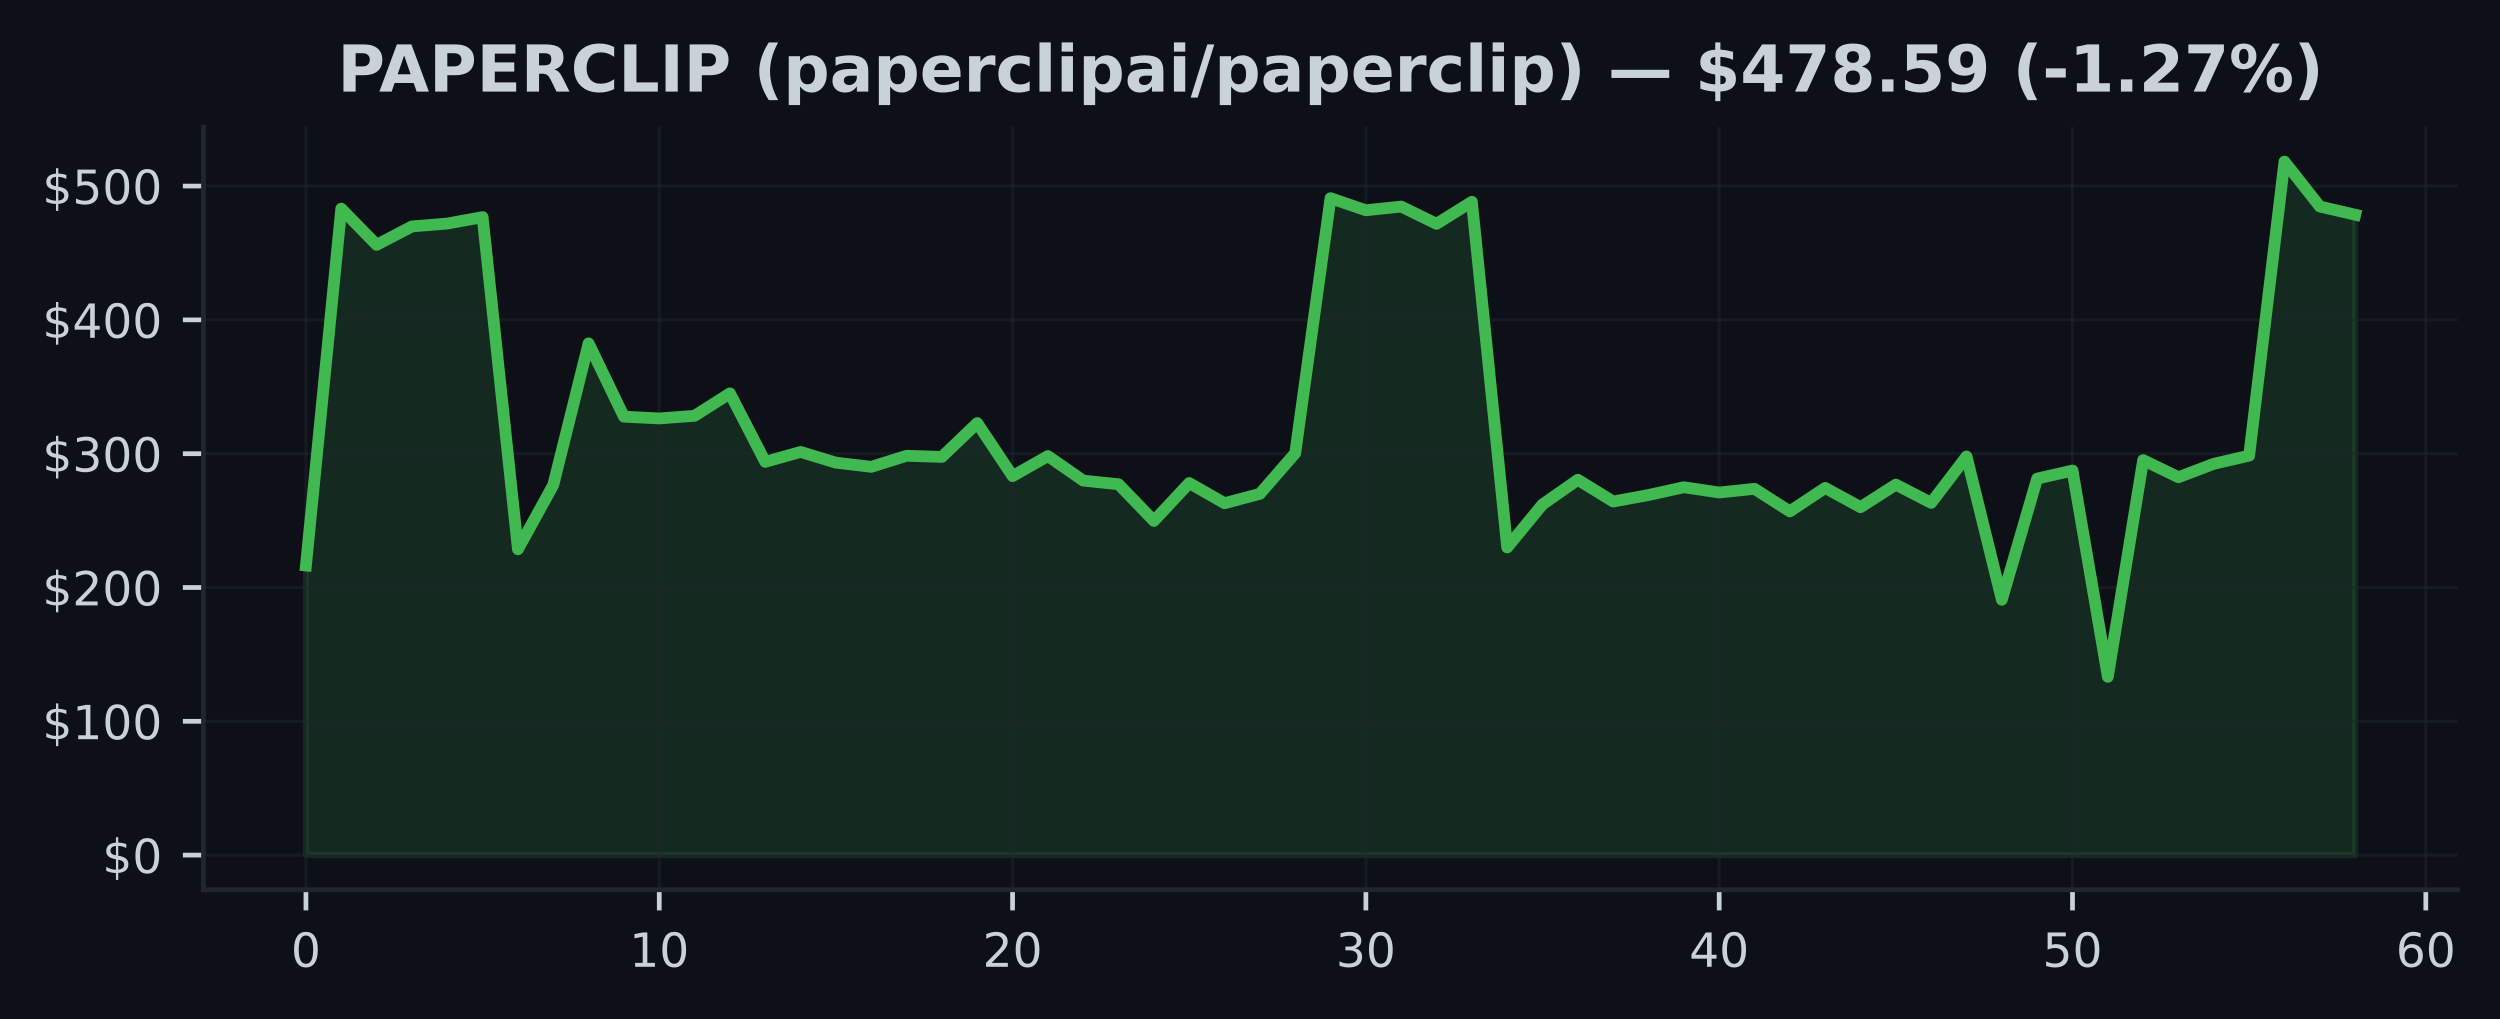
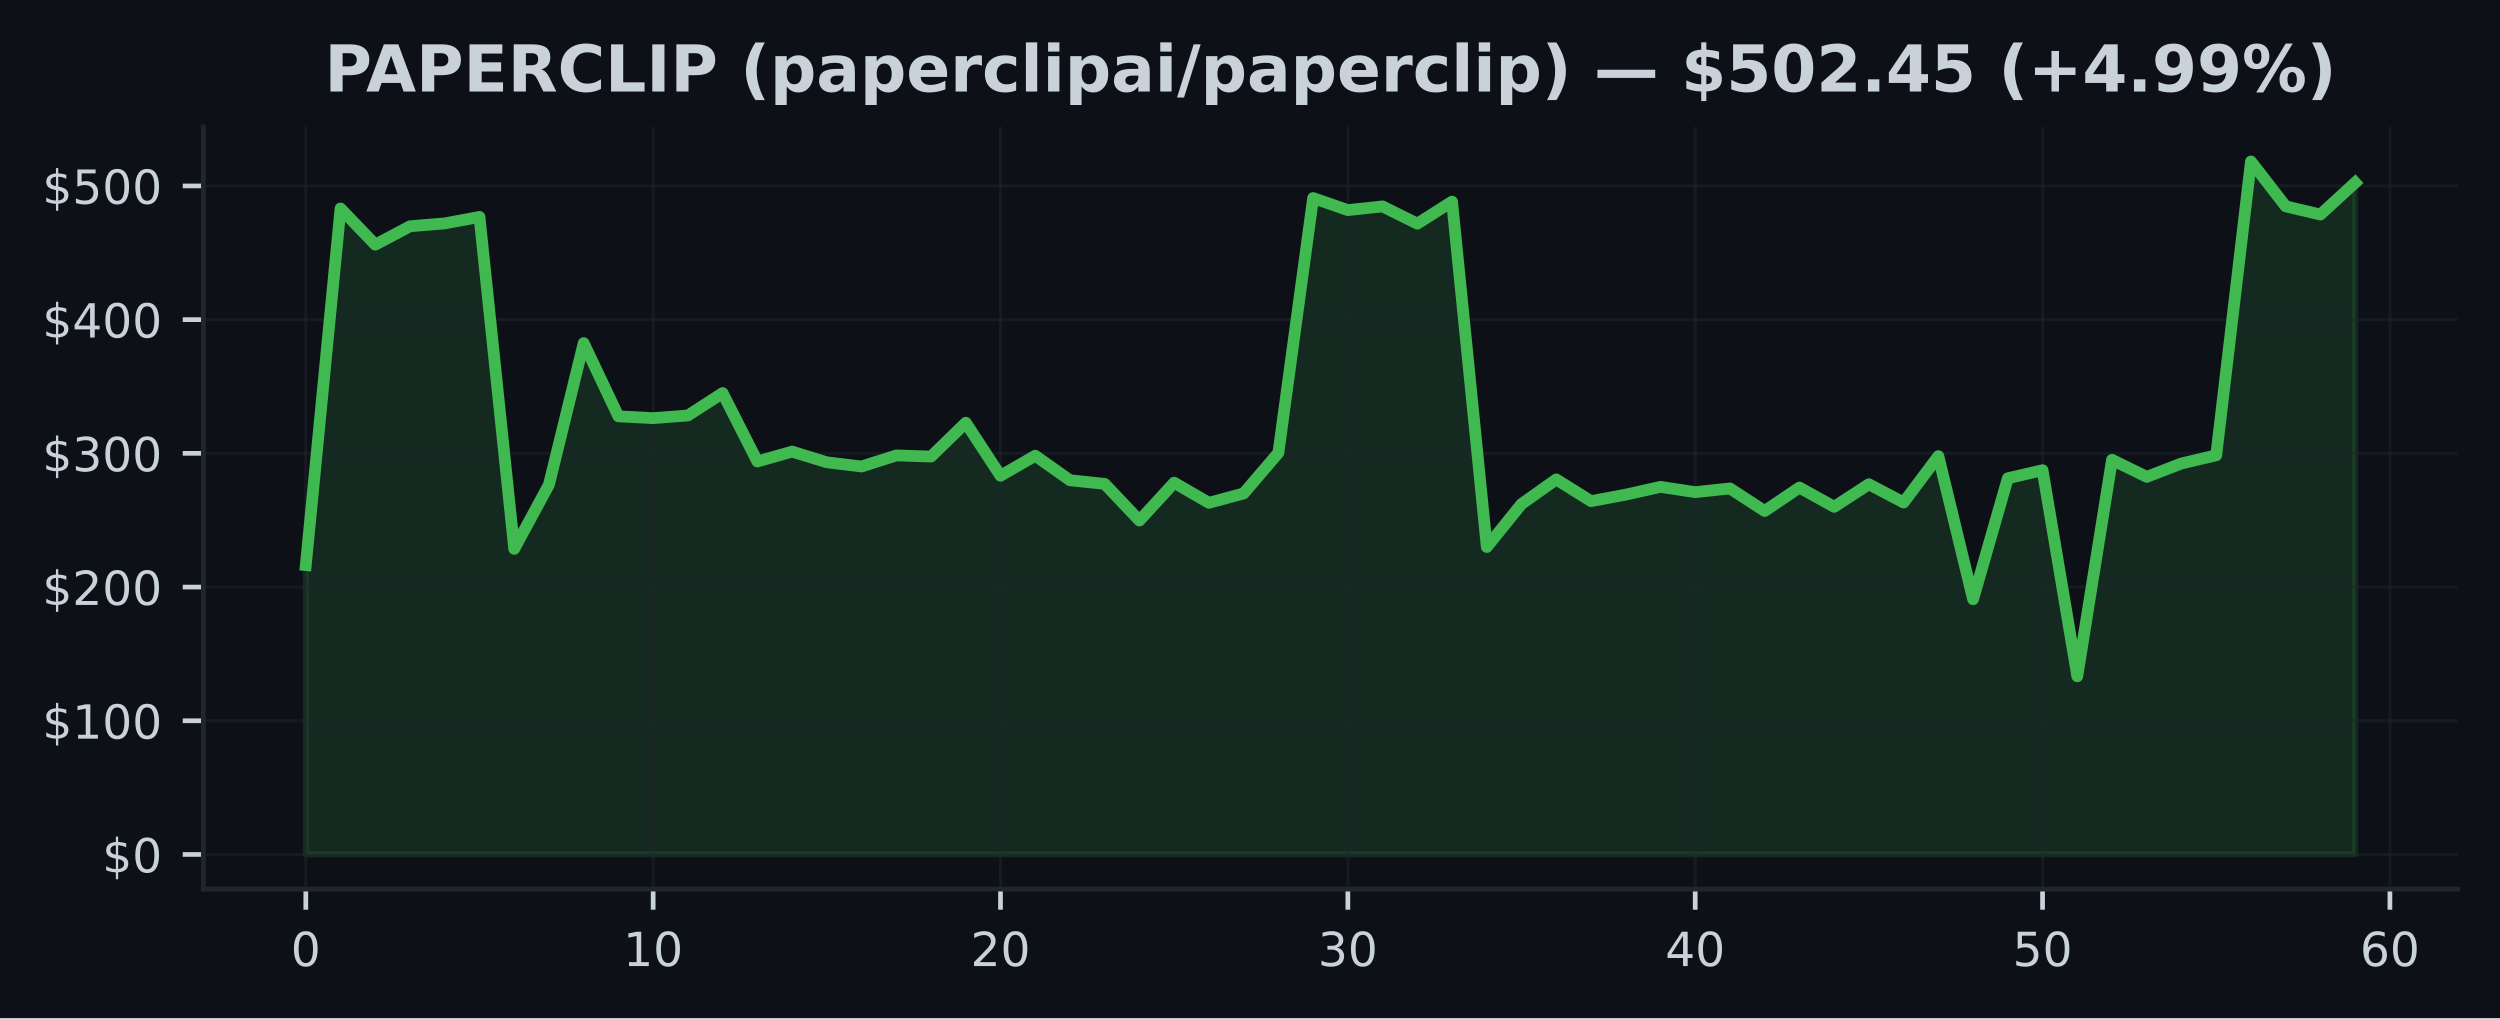
- <svg xmlns="http://www.w3.org/2000/svg" xmlns:xlink="http://www.w3.org/1999/xlink" width="424.593pt" height="173.061pt" viewBox="0 0 424.593 173.061" version="1.1">
+ <svg xmlns="http://www.w3.org/2000/svg" xmlns:xlink="http://www.w3.org/1999/xlink" width="424.91pt" height="173.061pt" viewBox="0 0 424.91 173.061" version="1.1">
  <defs>
    <style type="text/css">*{stroke-linejoin: round; stroke-linecap: butt}</style>
  </defs>
  <g id="figure_1">
    <g id="patch_1">
-       <path d="M 0 173.061  L 424.593 173.061  L 424.593 0  L 0 0  z " style="fill: #0d1117" />
+       <path d="M 0 173.061  L 424.91 173.061  L 424.91 0  L 0 0  z " style="fill: #0d1117" />
    </g>
    <g id="axes_1">
      <g id="patch_2">
-         <path d="M 34.56 151.118  L 417.393 151.118  L 417.393 21.558  L 34.56 21.558  z " style="fill: #0d1117" />
+         <path d="M 34.56 151.118  L 417.71 151.118  L 417.71 21.558  L 34.56 21.558  z " style="fill: #0d1117" />
      </g>
      <g id="FillBetweenPolyCollection_1">
        <defs>
-           <path id="m5bd64a54ec" d="M 51.961 -27.832  L 51.961 -77.016  L 57.962 -137.621  L 63.963 -131.476  L 69.963 -134.605  L 75.964 -135.091  L 81.964 -136.191  L 87.965 -79.775  L 93.965 -90.688  L 99.966 -114.743  L 105.966 -102.294  L 111.967 -101.994  L 117.967 -102.444  L 123.968 -106.255  L 129.968 -94.624  L 135.969 -96.304  L 141.969 -94.486  L 147.97 -93.774  L 153.97 -95.656  L 159.971 -95.46  L 165.971 -101.205  L 171.972 -92.199  L 177.972 -95.604  L 183.973 -91.436  L 189.973 -90.815  L 195.974 -84.589  L 201.974 -91.022  L 207.975 -87.597  L 213.975 -89.193  L 219.976 -96.092  L 225.976 -139.4  L 231.977 -137.348  L 237.977 -137.978  L 243.978 -135.046  L 249.979 -138.791  L 255.979 -80.087  L 261.98 -87.395  L 267.98 -91.579  L 273.981 -87.884  L 279.981 -88.988  L 285.982 -90.311  L 291.982 -89.413  L 297.983 -90.04  L 303.983 -86.207  L 309.984 -90.197  L 315.984 -86.92  L 321.985 -90.756  L 327.985 -87.657  L 333.986 -95.533  L 339.986 -71.208  L 345.987 -91.774  L 351.987 -93.142  L 357.988 -58.118  L 363.988 -94.915  L 369.989 -92.008  L 375.989 -94.29  L 381.99 -95.674  L 387.99 -145.613  L 393.991 -137.991  L 399.991 -136.594  L 399.991 -27.832  L 399.991 -27.832  L 393.991 -27.832  L 387.99 -27.832  L 381.99 -27.832  L 375.989 -27.832  L 369.989 -27.832  L 363.988 -27.832  L 357.988 -27.832  L 351.987 -27.832  L 345.987 -27.832  L 339.986 -27.832  L 333.986 -27.832  L 327.985 -27.832  L 321.985 -27.832  L 315.984 -27.832  L 309.984 -27.832  L 303.983 -27.832  L 297.983 -27.832  L 291.982 -27.832  L 285.982 -27.832  L 279.981 -27.832  L 273.981 -27.832  L 267.98 -27.832  L 261.98 -27.832  L 255.979 -27.832  L 249.979 -27.832  L 243.978 -27.832  L 237.977 -27.832  L 231.977 -27.832  L 225.976 -27.832  L 219.976 -27.832  L 213.975 -27.832  L 207.975 -27.832  L 201.974 -27.832  L 195.974 -27.832  L 189.973 -27.832  L 183.973 -27.832  L 177.972 -27.832  L 171.972 -27.832  L 165.971 -27.832  L 159.971 -27.832  L 153.97 -27.832  L 147.97 -27.832  L 141.969 -27.832  L 135.969 -27.832  L 129.968 -27.832  L 123.968 -27.832  L 117.967 -27.832  L 111.967 -27.832  L 105.966 -27.832  L 99.966 -27.832  L 93.965 -27.832  L 87.965 -27.832  L 81.964 -27.832  L 75.964 -27.832  L 69.963 -27.832  L 63.963 -27.832  L 57.962 -27.832  L 51.961 -27.832  z " style="stroke: #3fb950; stroke-opacity: 0.15" />
+           <path id="m6952e6e7b4" d="M 51.976 -27.832  L 51.976 -77.016  L 57.88 -137.621  L 63.783 -131.476  L 69.687 -134.605  L 75.591 -135.091  L 81.494 -136.191  L 87.398 -79.775  L 93.302 -90.688  L 99.205 -114.743  L 105.109 -102.294  L 111.013 -101.994  L 116.917 -102.444  L 122.82 -106.255  L 128.724 -94.624  L 134.628 -96.304  L 140.531 -94.486  L 146.435 -93.774  L 152.339 -95.656  L 158.242 -95.46  L 164.146 -101.205  L 170.05 -92.199  L 175.954 -95.604  L 181.857 -91.436  L 187.761 -90.815  L 193.665 -84.589  L 199.568 -91.022  L 205.472 -87.597  L 211.376 -89.193  L 217.279 -96.092  L 223.183 -139.4  L 229.087 -137.348  L 234.991 -137.978  L 240.894 -135.046  L 246.798 -138.791  L 252.702 -80.087  L 258.605 -87.395  L 264.509 -91.579  L 270.413 -87.884  L 276.316 -88.988  L 282.22 -90.311  L 288.124 -89.413  L 294.028 -90.04  L 299.931 -86.207  L 305.835 -90.197  L 311.739 -86.92  L 317.642 -90.756  L 323.546 -87.657  L 329.45 -95.533  L 335.353 -71.208  L 341.257 -91.774  L 347.161 -93.142  L 353.065 -58.118  L 358.968 -94.915  L 364.872 -92.008  L 370.776 -94.29  L 376.679 -95.674  L 382.583 -145.613  L 388.487 -137.991  L 394.39 -136.594  L 400.294 -142.016  L 400.294 -27.832  L 400.294 -27.832  L 394.39 -27.832  L 388.487 -27.832  L 382.583 -27.832  L 376.679 -27.832  L 370.776 -27.832  L 364.872 -27.832  L 358.968 -27.832  L 353.065 -27.832  L 347.161 -27.832  L 341.257 -27.832  L 335.353 -27.832  L 329.45 -27.832  L 323.546 -27.832  L 317.642 -27.832  L 311.739 -27.832  L 305.835 -27.832  L 299.931 -27.832  L 294.028 -27.832  L 288.124 -27.832  L 282.22 -27.832  L 276.316 -27.832  L 270.413 -27.832  L 264.509 -27.832  L 258.605 -27.832  L 252.702 -27.832  L 246.798 -27.832  L 240.894 -27.832  L 234.991 -27.832  L 229.087 -27.832  L 223.183 -27.832  L 217.279 -27.832  L 211.376 -27.832  L 205.472 -27.832  L 199.568 -27.832  L 193.665 -27.832  L 187.761 -27.832  L 181.857 -27.832  L 175.954 -27.832  L 170.05 -27.832  L 164.146 -27.832  L 158.242 -27.832  L 152.339 -27.832  L 146.435 -27.832  L 140.531 -27.832  L 134.628 -27.832  L 128.724 -27.832  L 122.82 -27.832  L 116.917 -27.832  L 111.013 -27.832  L 105.109 -27.832  L 99.205 -27.832  L 93.302 -27.832  L 87.398 -27.832  L 81.494 -27.832  L 75.591 -27.832  L 69.687 -27.832  L 63.783 -27.832  L 57.88 -27.832  L 51.976 -27.832  z " style="stroke: #3fb950; stroke-opacity: 0.15" />
        </defs>
-         <g clip-path="url(#p90619fb1a4)">
-           <use xlink:href="#m5bd64a54ec" x="0" y="173.061" style="fill: #3fb950; fill-opacity: 0.15; stroke: #3fb950; stroke-opacity: 0.15" />
+         <g clip-path="url(#pfdd8c539c3)">
+           <use xlink:href="#m6952e6e7b4" x="0" y="173.061" style="fill: #3fb950; fill-opacity: 0.15; stroke: #3fb950; stroke-opacity: 0.15" />
        </g>
      </g>
      <g id="matplotlib.axis_1">
        <g id="xtick_1">
          <g id="line2d_1">
-             <path d="M 51.961 151.118  L 51.961 21.558  " clip-path="url(#p90619fb1a4)" style="fill: none; stroke: #21262d; stroke-opacity: 0.5; stroke-width: 0.5; stroke-linecap: square" />
+             <path d="M 51.976 151.118  L 51.976 21.558  " clip-path="url(#pfdd8c539c3)" style="fill: none; stroke: #21262d; stroke-opacity: 0.5; stroke-width: 0.5; stroke-linecap: square" />
          </g>
          <g id="line2d_2">
            <defs>
-               <path id="m93bcd4158b" d="M 0 0  L 0 3.5  " style="stroke: #c9d1d9; stroke-width: 0.8" />
+               <path id="m409bbd4ba5" d="M 0 0  L 0 3.5  " style="stroke: #c9d1d9; stroke-width: 0.8" />
            </defs>
            <g>
-               <use xlink:href="#m93bcd4158b" x="51.961" y="151.118" style="fill: #c9d1d9; stroke: #c9d1d9; stroke-width: 0.8" />
+               <use xlink:href="#m409bbd4ba5" x="51.976" y="151.118" style="fill: #c9d1d9; stroke: #c9d1d9; stroke-width: 0.8" />
            </g>
          </g>
          <g id="text_1">
-             <g style="fill: #c9d1d9" transform="translate(49.41649 164.197) scale(0.08 -0.08)">
+             <g style="fill: #c9d1d9" transform="translate(49.43091 164.197) scale(0.08 -0.08)">
              <defs>
                <path id="DejaVuSans-30" d="M 2034 4250  Q 1547 4250 1301 3770  Q 1056 3291 1056 2328  Q 1056 1369 1301 889  Q 1547 409 2034 409  Q 2525 409 2770 889  Q 3016 1369 3016 2328  Q 3016 3291 2770 3770  Q 2525 4250 2034 4250  z M 2034 4750  Q 2819 4750 3233 4129  Q 3647 3509 3647 2328  Q 3647 1150 3233 529  Q 2819 -91 2034 -91  Q 1250 -91 836 529  Q 422 1150 422 2328  Q 422 3509 836 4129  Q 1250 4750 2034 4750  z " transform="scale(0.015625)" />
              </defs>
              <use xlink:href="#DejaVuSans-30" />
            </g>
          </g>
        </g>
        <g id="xtick_2">
          <g id="line2d_3">
-             <path d="M 111.967 151.118  L 111.967 21.558  " clip-path="url(#p90619fb1a4)" style="fill: none; stroke: #21262d; stroke-opacity: 0.5; stroke-width: 0.5; stroke-linecap: square" />
+             <path d="M 111.013 151.118  L 111.013 21.558  " clip-path="url(#pfdd8c539c3)" style="fill: none; stroke: #21262d; stroke-opacity: 0.5; stroke-width: 0.5; stroke-linecap: square" />
          </g>
          <g id="line2d_4">
            <g>
-               <use xlink:href="#m93bcd4158b" x="111.967" y="151.118" style="fill: #c9d1d9; stroke: #c9d1d9; stroke-width: 0.8" />
+               <use xlink:href="#m409bbd4ba5" x="111.013" y="151.118" style="fill: #c9d1d9; stroke: #c9d1d9; stroke-width: 0.8" />
            </g>
          </g>
          <g id="text_2">
-             <g style="fill: #c9d1d9" transform="translate(106.8766 164.197) scale(0.08 -0.08)">
+             <g style="fill: #c9d1d9" transform="translate(105.9229 164.197) scale(0.08 -0.08)">
              <defs>
                <path id="DejaVuSans-31" d="M 794 531  L 1825 531  L 1825 4091  L 703 3866  L 703 4441  L 1819 4666  L 2450 4666  L 2450 531  L 3481 531  L 3481 0  L 794 0  L 794 531  z " transform="scale(0.015625)" />
              </defs>
              <use xlink:href="#DejaVuSans-31" />
              <use xlink:href="#DejaVuSans-30" transform="translate(63.62305 0)" />
            </g>
          </g>
        </g>
        <g id="xtick_3">
          <g id="line2d_5">
-             <path d="M 171.972 151.118  L 171.972 21.558  " clip-path="url(#p90619fb1a4)" style="fill: none; stroke: #21262d; stroke-opacity: 0.5; stroke-width: 0.5; stroke-linecap: square" />
+             <path d="M 170.05 151.118  L 170.05 21.558  " clip-path="url(#pfdd8c539c3)" style="fill: none; stroke: #21262d; stroke-opacity: 0.5; stroke-width: 0.5; stroke-linecap: square" />
          </g>
          <g id="line2d_6">
            <g>
-               <use xlink:href="#m93bcd4158b" x="171.972" y="151.118" style="fill: #c9d1d9; stroke: #c9d1d9; stroke-width: 0.8" />
+               <use xlink:href="#m409bbd4ba5" x="170.05" y="151.118" style="fill: #c9d1d9; stroke: #c9d1d9; stroke-width: 0.8" />
            </g>
          </g>
          <g id="text_3">
-             <g style="fill: #c9d1d9" transform="translate(166.8818 164.197) scale(0.08 -0.08)">
+             <g style="fill: #c9d1d9" transform="translate(164.9599 164.197) scale(0.08 -0.08)">
              <defs>
                <path id="DejaVuSans-32" d="M 1228 531  L 3431 531  L 3431 0  L 469 0  L 469 531  Q 828 903 1448 1529  Q 2069 2156 2228 2338  Q 2531 2678 2651 2914  Q 2772 3150 2772 3378  Q 2772 3750 2511 3984  Q 2250 4219 1831 4219  Q 1534 4219 1204 4116  Q 875 4013 500 3803  L 500 4441  Q 881 4594 1212 4672  Q 1544 4750 1819 4750  Q 2544 4750 2975 4387  Q 3406 4025 3406 3419  Q 3406 3131 3298 2873  Q 3191 2616 2906 2266  Q 2828 2175 2409 1742  Q 1991 1309 1228 531  z " transform="scale(0.015625)" />
              </defs>
              <use xlink:href="#DejaVuSans-32" />
              <use xlink:href="#DejaVuSans-30" transform="translate(63.62305 0)" />
            </g>
          </g>
        </g>
        <g id="xtick_4">
          <g id="line2d_7">
-             <path d="M 231.977 151.118  L 231.977 21.558  " clip-path="url(#p90619fb1a4)" style="fill: none; stroke: #21262d; stroke-opacity: 0.5; stroke-width: 0.5; stroke-linecap: square" />
+             <path d="M 229.087 151.118  L 229.087 21.558  " clip-path="url(#pfdd8c539c3)" style="fill: none; stroke: #21262d; stroke-opacity: 0.5; stroke-width: 0.5; stroke-linecap: square" />
          </g>
          <g id="line2d_8">
            <g>
-               <use xlink:href="#m93bcd4158b" x="231.977" y="151.118" style="fill: #c9d1d9; stroke: #c9d1d9; stroke-width: 0.8" />
+               <use xlink:href="#m409bbd4ba5" x="229.087" y="151.118" style="fill: #c9d1d9; stroke: #c9d1d9; stroke-width: 0.8" />
            </g>
          </g>
          <g id="text_4">
-             <g style="fill: #c9d1d9" transform="translate(226.887 164.197) scale(0.08 -0.08)">
+             <g style="fill: #c9d1d9" transform="translate(223.9968 164.197) scale(0.08 -0.08)">
              <defs>
                <path id="DejaVuSans-33" d="M 2597 2516  Q 3050 2419 3304 2112  Q 3559 1806 3559 1356  Q 3559 666 3084 287  Q 2609 -91 1734 -91  Q 1441 -91 1130 -33  Q 819 25 488 141  L 488 750  Q 750 597 1062 519  Q 1375 441 1716 441  Q 2309 441 2620 675  Q 2931 909 2931 1356  Q 2931 1769 2642 2001  Q 2353 2234 1838 2234  L 1294 2234  L 1294 2753  L 1863 2753  Q 2328 2753 2575 2939  Q 2822 3125 2822 3475  Q 2822 3834 2567 4026  Q 2313 4219 1838 4219  Q 1578 4219 1281 4162  Q 984 4106 628 3988  L 628 4550  Q 988 4650 1302 4700  Q 1616 4750 1894 4750  Q 2613 4750 3031 4423  Q 3450 4097 3450 3541  Q 3450 3153 3228 2886  Q 3006 2619 2597 2516  z " transform="scale(0.015625)" />
              </defs>
              <use xlink:href="#DejaVuSans-33" />
              <use xlink:href="#DejaVuSans-30" transform="translate(63.62305 0)" />
            </g>
          </g>
        </g>
        <g id="xtick_5">
          <g id="line2d_9">
-             <path d="M 291.982 151.118  L 291.982 21.558  " clip-path="url(#p90619fb1a4)" style="fill: none; stroke: #21262d; stroke-opacity: 0.5; stroke-width: 0.5; stroke-linecap: square" />
+             <path d="M 288.124 151.118  L 288.124 21.558  " clip-path="url(#pfdd8c539c3)" style="fill: none; stroke: #21262d; stroke-opacity: 0.5; stroke-width: 0.5; stroke-linecap: square" />
          </g>
          <g id="line2d_10">
            <g>
-               <use xlink:href="#m93bcd4158b" x="291.982" y="151.118" style="fill: #c9d1d9; stroke: #c9d1d9; stroke-width: 0.8" />
+               <use xlink:href="#m409bbd4ba5" x="288.124" y="151.118" style="fill: #c9d1d9; stroke: #c9d1d9; stroke-width: 0.8" />
            </g>
          </g>
          <g id="text_5">
-             <g style="fill: #c9d1d9" transform="translate(286.8921 164.197) scale(0.08 -0.08)">
+             <g style="fill: #c9d1d9" transform="translate(283.0338 164.197) scale(0.08 -0.08)">
              <defs>
                <path id="DejaVuSans-34" d="M 2419 4116  L 825 1625  L 2419 1625  L 2419 4116  z M 2253 4666  L 3047 4666  L 3047 1625  L 3713 1625  L 3713 1100  L 3047 1100  L 3047 0  L 2419 0  L 2419 1100  L 313 1100  L 313 1709  L 2253 4666  z " transform="scale(0.015625)" />
              </defs>
              <use xlink:href="#DejaVuSans-34" />
              <use xlink:href="#DejaVuSans-30" transform="translate(63.62305 0)" />
            </g>
          </g>
        </g>
        <g id="xtick_6">
          <g id="line2d_11">
-             <path d="M 351.987 151.118  L 351.987 21.558  " clip-path="url(#p90619fb1a4)" style="fill: none; stroke: #21262d; stroke-opacity: 0.5; stroke-width: 0.5; stroke-linecap: square" />
+             <path d="M 347.161 151.118  L 347.161 21.558  " clip-path="url(#pfdd8c539c3)" style="fill: none; stroke: #21262d; stroke-opacity: 0.5; stroke-width: 0.5; stroke-linecap: square" />
          </g>
          <g id="line2d_12">
            <g>
-               <use xlink:href="#m93bcd4158b" x="351.987" y="151.118" style="fill: #c9d1d9; stroke: #c9d1d9; stroke-width: 0.8" />
+               <use xlink:href="#m409bbd4ba5" x="347.161" y="151.118" style="fill: #c9d1d9; stroke: #c9d1d9; stroke-width: 0.8" />
            </g>
          </g>
          <g id="text_6">
-             <g style="fill: #c9d1d9" transform="translate(346.8973 164.197) scale(0.08 -0.08)">
+             <g style="fill: #c9d1d9" transform="translate(342.0708 164.197) scale(0.08 -0.08)">
              <defs>
                <path id="DejaVuSans-35" d="M 691 4666  L 3169 4666  L 3169 4134  L 1269 4134  L 1269 2991  Q 1406 3038 1543 3061  Q 1681 3084 1819 3084  Q 2600 3084 3056 2656  Q 3513 2228 3513 1497  Q 3513 744 3044 326  Q 2575 -91 1722 -91  Q 1428 -91 1123 -41  Q 819 9 494 109  L 494 744  Q 775 591 1075 516  Q 1375 441 1709 441  Q 2250 441 2565 725  Q 2881 1009 2881 1497  Q 2881 1984 2565 2268  Q 2250 2553 1709 2553  Q 1456 2553 1204 2497  Q 953 2441 691 2322  L 691 4666  z " transform="scale(0.015625)" />
              </defs>
              <use xlink:href="#DejaVuSans-35" />
              <use xlink:href="#DejaVuSans-30" transform="translate(63.62305 0)" />
            </g>
          </g>
        </g>
        <g id="xtick_7">
          <g id="line2d_13">
-             <path d="M 411.992 151.118  L 411.992 21.558  " clip-path="url(#p90619fb1a4)" style="fill: none; stroke: #21262d; stroke-opacity: 0.5; stroke-width: 0.5; stroke-linecap: square" />
+             <path d="M 406.198 151.118  L 406.198 21.558  " clip-path="url(#pfdd8c539c3)" style="fill: none; stroke: #21262d; stroke-opacity: 0.5; stroke-width: 0.5; stroke-linecap: square" />
          </g>
          <g id="line2d_14">
            <g>
-               <use xlink:href="#m93bcd4158b" x="411.992" y="151.118" style="fill: #c9d1d9; stroke: #c9d1d9; stroke-width: 0.8" />
+               <use xlink:href="#m409bbd4ba5" x="406.198" y="151.118" style="fill: #c9d1d9; stroke: #c9d1d9; stroke-width: 0.8" />
            </g>
          </g>
          <g id="text_7">
-             <g style="fill: #c9d1d9" transform="translate(406.9024 164.197) scale(0.08 -0.08)">
+             <g style="fill: #c9d1d9" transform="translate(401.1078 164.197) scale(0.08 -0.08)">
              <defs>
                <path id="DejaVuSans-36" d="M 2113 2584  Q 1688 2584 1439 2293  Q 1191 2003 1191 1497  Q 1191 994 1439 701  Q 1688 409 2113 409  Q 2538 409 2786 701  Q 3034 994 3034 1497  Q 3034 2003 2786 2293  Q 2538 2584 2113 2584  z M 3366 4563  L 3366 3988  Q 3128 4100 2886 4159  Q 2644 4219 2406 4219  Q 1781 4219 1451 3797  Q 1122 3375 1075 2522  Q 1259 2794 1537 2939  Q 1816 3084 2150 3084  Q 2853 3084 3261 2657  Q 3669 2231 3669 1497  Q 3669 778 3244 343  Q 2819 -91 2113 -91  Q 1303 -91 875 529  Q 447 1150 447 2328  Q 447 3434 972 4092  Q 1497 4750 2381 4750  Q 2619 4750 2861 4703  Q 3103 4656 3366 4563  z " transform="scale(0.015625)" />
              </defs>
              <use xlink:href="#DejaVuSans-36" />
              <use xlink:href="#DejaVuSans-30" transform="translate(63.62305 0)" />
            </g>
          </g>
        </g>
      </g>
      <g id="matplotlib.axis_2">
        <g id="ytick_1">
          <g id="line2d_15">
-             <path d="M 34.56 145.229  L 417.393 145.229  " clip-path="url(#p90619fb1a4)" style="fill: none; stroke: #21262d; stroke-opacity: 0.5; stroke-width: 0.5; stroke-linecap: square" />
+             <path d="M 34.56 145.229  L 417.71 145.229  " clip-path="url(#pfdd8c539c3)" style="fill: none; stroke: #21262d; stroke-opacity: 0.5; stroke-width: 0.5; stroke-linecap: square" />
          </g>
          <g id="line2d_16">
            <defs>
-               <path id="m40d31c1ea9" d="M 0 0  L -3.5 0  " style="stroke: #c9d1d9; stroke-width: 0.8" />
+               <path id="mf4fc154dd2" d="M 0 0  L -3.5 0  " style="stroke: #c9d1d9; stroke-width: 0.8" />
            </defs>
            <g>
-               <use xlink:href="#m40d31c1ea9" x="34.56" y="145.229" style="fill: #c9d1d9; stroke: #c9d1d9; stroke-width: 0.8" />
+               <use xlink:href="#mf4fc154dd2" x="34.56" y="145.229" style="fill: #c9d1d9; stroke: #c9d1d9; stroke-width: 0.8" />
            </g>
          </g>
          <g id="text_8">
            <g style="fill: #c9d1d9" transform="translate(17.38 148.2686) scale(0.08 -0.08)">
              <defs>
                <path id="DejaVuSans-24" d="M 2163 -941  L 1850 -941  L 1847 0  Q 1519 6 1191 76  Q 863 147 531 288  L 531 850  Q 850 650 1176 548  Q 1503 447 1850 444  L 1850 1869  Q 1159 1981 845 2250  Q 531 2519 531 2988  Q 531 3497 872 3790  Q 1213 4084 1850 4128  L 1850 4863  L 2163 4863  L 2163 4138  Q 2453 4125 2725 4076  Q 2997 4028 3256 3944  L 3256 3397  Q 2997 3528 2723 3600  Q 2450 3672 2163 3684  L 2163 2350  Q 2872 2241 3206 1959  Q 3541 1678 3541 1191  Q 3541 663 3186 358  Q 2831 53 2163 6  L 2163 -941  z M 1850 2406  L 1850 3688  Q 1488 3647 1297 3481  Q 1106 3316 1106 3041  Q 1106 2772 1282 2622  Q 1459 2472 1850 2406  z M 2163 1806  L 2163 453  Q 2559 506 2761 678  Q 2963 850 2963 1131  Q 2963 1406 2770 1568  Q 2578 1731 2163 1806  z " transform="scale(0.015625)" />
              </defs>
              <use xlink:href="#DejaVuSans-24" />
              <use xlink:href="#DejaVuSans-30" transform="translate(63.62305 0)" />
            </g>
          </g>
        </g>
        <g id="ytick_2">
          <g id="line2d_17">
-             <path d="M 34.56 122.504  L 417.393 122.504  " clip-path="url(#p90619fb1a4)" style="fill: none; stroke: #21262d; stroke-opacity: 0.5; stroke-width: 0.5; stroke-linecap: square" />
+             <path d="M 34.56 122.504  L 417.71 122.504  " clip-path="url(#pfdd8c539c3)" style="fill: none; stroke: #21262d; stroke-opacity: 0.5; stroke-width: 0.5; stroke-linecap: square" />
          </g>
          <g id="line2d_18">
            <g>
-               <use xlink:href="#m40d31c1ea9" x="34.56" y="122.504" style="fill: #c9d1d9; stroke: #c9d1d9; stroke-width: 0.8" />
+               <use xlink:href="#mf4fc154dd2" x="34.56" y="122.504" style="fill: #c9d1d9; stroke: #c9d1d9; stroke-width: 0.8" />
            </g>
          </g>
          <g id="text_9">
            <g style="fill: #c9d1d9" transform="translate(7.2 125.543) scale(0.08 -0.08)">
              <use xlink:href="#DejaVuSans-24" />
              <use xlink:href="#DejaVuSans-31" transform="translate(63.62305 0)" />
              <use xlink:href="#DejaVuSans-30" transform="translate(127.2461 0)" />
              <use xlink:href="#DejaVuSans-30" transform="translate(190.8691 0)" />
            </g>
          </g>
        </g>
        <g id="ytick_3">
          <g id="line2d_19">
-             <path d="M 34.56 99.778  L 417.393 99.778  " clip-path="url(#p90619fb1a4)" style="fill: none; stroke: #21262d; stroke-opacity: 0.5; stroke-width: 0.5; stroke-linecap: square" />
+             <path d="M 34.56 99.778  L 417.71 99.778  " clip-path="url(#pfdd8c539c3)" style="fill: none; stroke: #21262d; stroke-opacity: 0.5; stroke-width: 0.5; stroke-linecap: square" />
          </g>
          <g id="line2d_20">
            <g>
-               <use xlink:href="#m40d31c1ea9" x="34.56" y="99.778" style="fill: #c9d1d9; stroke: #c9d1d9; stroke-width: 0.8" />
+               <use xlink:href="#mf4fc154dd2" x="34.56" y="99.778" style="fill: #c9d1d9; stroke: #c9d1d9; stroke-width: 0.8" />
            </g>
          </g>
          <g id="text_10">
            <g style="fill: #c9d1d9" transform="translate(7.2 102.8175) scale(0.08 -0.08)">
              <use xlink:href="#DejaVuSans-24" />
              <use xlink:href="#DejaVuSans-32" transform="translate(63.62305 0)" />
              <use xlink:href="#DejaVuSans-30" transform="translate(127.2461 0)" />
              <use xlink:href="#DejaVuSans-30" transform="translate(190.8691 0)" />
            </g>
          </g>
        </g>
        <g id="ytick_4">
          <g id="line2d_21">
-             <path d="M 34.56 77.053  L 417.393 77.053  " clip-path="url(#p90619fb1a4)" style="fill: none; stroke: #21262d; stroke-opacity: 0.5; stroke-width: 0.5; stroke-linecap: square" />
+             <path d="M 34.56 77.053  L 417.71 77.053  " clip-path="url(#pfdd8c539c3)" style="fill: none; stroke: #21262d; stroke-opacity: 0.5; stroke-width: 0.5; stroke-linecap: square" />
          </g>
          <g id="line2d_22">
            <g>
-               <use xlink:href="#m40d31c1ea9" x="34.56" y="77.053" style="fill: #c9d1d9; stroke: #c9d1d9; stroke-width: 0.8" />
+               <use xlink:href="#mf4fc154dd2" x="34.56" y="77.053" style="fill: #c9d1d9; stroke: #c9d1d9; stroke-width: 0.8" />
            </g>
          </g>
          <g id="text_11">
            <g style="fill: #c9d1d9" transform="translate(7.2 80.09201) scale(0.08 -0.08)">
              <use xlink:href="#DejaVuSans-24" />
              <use xlink:href="#DejaVuSans-33" transform="translate(63.62305 0)" />
              <use xlink:href="#DejaVuSans-30" transform="translate(127.2461 0)" />
              <use xlink:href="#DejaVuSans-30" transform="translate(190.8691 0)" />
            </g>
          </g>
        </g>
        <g id="ytick_5">
          <g id="line2d_23">
-             <path d="M 34.56 54.327  L 417.393 54.327  " clip-path="url(#p90619fb1a4)" style="fill: none; stroke: #21262d; stroke-opacity: 0.5; stroke-width: 0.5; stroke-linecap: square" />
+             <path d="M 34.56 54.327  L 417.71 54.327  " clip-path="url(#pfdd8c539c3)" style="fill: none; stroke: #21262d; stroke-opacity: 0.5; stroke-width: 0.5; stroke-linecap: square" />
          </g>
          <g id="line2d_24">
            <g>
-               <use xlink:href="#m40d31c1ea9" x="34.56" y="54.327" style="fill: #c9d1d9; stroke: #c9d1d9; stroke-width: 0.8" />
+               <use xlink:href="#mf4fc154dd2" x="34.56" y="54.327" style="fill: #c9d1d9; stroke: #c9d1d9; stroke-width: 0.8" />
            </g>
          </g>
          <g id="text_12">
            <g style="fill: #c9d1d9" transform="translate(7.2 57.36649) scale(0.08 -0.08)">
              <use xlink:href="#DejaVuSans-24" />
              <use xlink:href="#DejaVuSans-34" transform="translate(63.62305 0)" />
              <use xlink:href="#DejaVuSans-30" transform="translate(127.2461 0)" />
              <use xlink:href="#DejaVuSans-30" transform="translate(190.8691 0)" />
            </g>
          </g>
        </g>
        <g id="ytick_6">
          <g id="line2d_25">
-             <path d="M 34.56 31.602  L 417.393 31.602  " clip-path="url(#p90619fb1a4)" style="fill: none; stroke: #21262d; stroke-opacity: 0.5; stroke-width: 0.5; stroke-linecap: square" />
+             <path d="M 34.56 31.602  L 417.71 31.602  " clip-path="url(#pfdd8c539c3)" style="fill: none; stroke: #21262d; stroke-opacity: 0.5; stroke-width: 0.5; stroke-linecap: square" />
          </g>
          <g id="line2d_26">
            <g>
-               <use xlink:href="#m40d31c1ea9" x="34.56" y="31.602" style="fill: #c9d1d9; stroke: #c9d1d9; stroke-width: 0.8" />
+               <use xlink:href="#mf4fc154dd2" x="34.56" y="31.602" style="fill: #c9d1d9; stroke: #c9d1d9; stroke-width: 0.8" />
            </g>
          </g>
          <g id="text_13">
            <g style="fill: #c9d1d9" transform="translate(7.2 34.64097) scale(0.08 -0.08)">
              <use xlink:href="#DejaVuSans-24" />
              <use xlink:href="#DejaVuSans-35" transform="translate(63.62305 0)" />
              <use xlink:href="#DejaVuSans-30" transform="translate(127.2461 0)" />
              <use xlink:href="#DejaVuSans-30" transform="translate(190.8691 0)" />
            </g>
          </g>
        </g>
      </g>
      <g id="line2d_27">
-         <path d="M 51.961 96.044  L 57.962 35.44  L 63.963 41.585  L 69.963 38.456  L 75.964 37.969  L 81.964 36.869  L 87.965 93.285  L 93.965 82.373  L 99.966 58.318  L 105.966 70.767  L 111.967 71.067  L 117.967 70.617  L 123.968 66.806  L 129.968 78.437  L 135.969 76.757  L 141.969 78.575  L 147.97 79.287  L 153.97 77.405  L 159.971 77.6  L 165.971 71.855  L 171.972 80.861  L 177.972 77.457  L 183.973 81.625  L 189.973 82.245  L 195.974 88.472  L 201.974 82.039  L 207.975 85.463  L 213.975 83.868  L 219.976 76.969  L 225.976 33.661  L 231.977 35.713  L 237.977 35.083  L 243.978 38.015  L 249.979 34.27  L 255.979 92.974  L 261.98 85.666  L 267.98 81.482  L 273.981 85.177  L 279.981 84.073  L 285.982 82.75  L 291.982 83.648  L 297.983 83.02  L 303.983 86.854  L 309.984 82.864  L 315.984 86.141  L 321.985 82.305  L 327.985 85.404  L 333.986 77.528  L 339.986 101.853  L 345.987 81.286  L 351.987 79.918  L 357.988 114.943  L 363.988 78.146  L 369.989 81.052  L 375.989 78.771  L 381.99 77.387  L 387.99 27.447  L 393.991 35.07  L 399.991 36.467  " clip-path="url(#p90619fb1a4)" style="fill: none; stroke: #3fb950; stroke-width: 2; stroke-linecap: square" />
+         <path d="M 51.976 96.044  L 57.88 35.44  L 63.783 41.585  L 69.687 38.456  L 75.591 37.969  L 81.494 36.869  L 87.398 93.285  L 93.302 82.373  L 99.205 58.318  L 105.109 70.767  L 111.013 71.067  L 116.917 70.617  L 122.82 66.806  L 128.724 78.437  L 134.628 76.757  L 140.531 78.575  L 146.435 79.287  L 152.339 77.405  L 158.242 77.6  L 164.146 71.855  L 170.05 80.861  L 175.954 77.457  L 181.857 81.625  L 187.761 82.245  L 193.665 88.472  L 199.568 82.039  L 205.472 85.463  L 211.376 83.868  L 217.279 76.969  L 223.183 33.661  L 229.087 35.713  L 234.991 35.083  L 240.894 38.015  L 246.798 34.27  L 252.702 92.974  L 258.605 85.666  L 264.509 81.482  L 270.413 85.177  L 276.316 84.073  L 282.22 82.75  L 288.124 83.648  L 294.028 83.02  L 299.931 86.854  L 305.835 82.864  L 311.739 86.141  L 317.642 82.305  L 323.546 85.404  L 329.45 77.528  L 335.353 101.853  L 341.257 81.286  L 347.161 79.918  L 353.065 114.943  L 358.968 78.146  L 364.872 81.052  L 370.776 78.771  L 376.679 77.387  L 382.583 27.447  L 388.487 35.07  L 394.39 36.467  L 400.294 31.045  " clip-path="url(#pfdd8c539c3)" style="fill: none; stroke: #3fb950; stroke-width: 2; stroke-linecap: square" />
      </g>
      <g id="patch_3">
        <path d="M 34.56 151.118  L 34.56 21.558  " style="fill: none; stroke: #21262d; stroke-width: 0.8; stroke-linejoin: miter; stroke-linecap: square" />
      </g>
      <g id="patch_4">
-         <path d="M 34.56 151.118  L 417.393 151.118  " style="fill: none; stroke: #21262d; stroke-width: 0.8; stroke-linejoin: miter; stroke-linecap: square" />
+         <path d="M 34.56 151.118  L 417.71 151.118  " style="fill: none; stroke: #21262d; stroke-width: 0.8; stroke-linejoin: miter; stroke-linecap: square" />
      </g>
      <g id="text_14">
-         <g style="fill: #c9d1d9" transform="translate(57.32324 15.55828) scale(0.11 -0.11)">
+         <g style="fill: #c9d1d9" transform="translate(55.15547 15.55828) scale(0.11 -0.11)">
          <defs>
            <path id="DejaVuSans-Bold-50" d="M 588 4666  L 2584 4666  Q 3475 4666 3951 4270  Q 4428 3875 4428 3144  Q 4428 2409 3951 2014  Q 3475 1619 2584 1619  L 1791 1619  L 1791 0  L 588 0  L 588 4666  z M 1791 3794  L 1791 2491  L 2456 2491  Q 2806 2491 2997 2661  Q 3188 2831 3188 3144  Q 3188 3456 2997 3625  Q 2806 3794 2456 3794  L 1791 3794  z " transform="scale(0.015625)" />
            <path id="DejaVuSans-Bold-41" d="M 3419 850  L 1538 850  L 1241 0  L 31 0  L 1759 4666  L 3194 4666  L 4922 0  L 3713 0  L 3419 850  z M 1838 1716  L 3116 1716  L 2478 3572  L 1838 1716  z " transform="scale(0.015625)" />
            <path id="DejaVuSans-Bold-45" d="M 588 4666  L 3834 4666  L 3834 3756  L 1791 3756  L 1791 2888  L 3713 2888  L 3713 1978  L 1791 1978  L 1791 909  L 3903 909  L 3903 0  L 588 0  L 588 4666  z " transform="scale(0.015625)" />
            <path id="DejaVuSans-Bold-52" d="M 2297 2597  Q 2675 2597 2839 2737  Q 3003 2878 3003 3200  Q 3003 3519 2839 3656  Q 2675 3794 2297 3794  L 1791 3794  L 1791 2597  L 2297 2597  z M 1791 1766  L 1791 0  L 588 0  L 588 4666  L 2425 4666  Q 3347 4666 3776 4356  Q 4206 4047 4206 3378  Q 4206 2916 3982 2619  Q 3759 2322 3309 2181  Q 3556 2125 3751 1926  Q 3947 1728 4147 1325  L 4800 0  L 3519 0  L 2950 1159  Q 2778 1509 2601 1637  Q 2425 1766 2131 1766  L 1791 1766  z " transform="scale(0.015625)" />
            <path id="DejaVuSans-Bold-43" d="M 4288 256  Q 3956 84 3597 -3  Q 3238 -91 2847 -91  Q 1681 -91 1000 561  Q 319 1213 319 2328  Q 319 3447 1000 4098  Q 1681 4750 2847 4750  Q 3238 4750 3597 4662  Q 3956 4575 4288 4403  L 4288 3438  Q 3953 3666 3628 3772  Q 3303 3878 2944 3878  Q 2300 3878 1931 3465  Q 1563 3053 1563 2328  Q 1563 1606 1931 1193  Q 2300 781 2944 781  Q 3303 781 3628 887  Q 3953 994 4288 1222  L 4288 256  z " transform="scale(0.015625)" />
            <path id="DejaVuSans-Bold-4c" d="M 588 4666  L 1791 4666  L 1791 909  L 3903 909  L 3903 0  L 588 0  L 588 4666  z " transform="scale(0.015625)" />
            <path id="DejaVuSans-Bold-49" d="M 588 4666  L 1791 4666  L 1791 0  L 588 0  L 588 4666  z " transform="scale(0.015625)" />
            <path id="DejaVuSans-Bold-20" transform="scale(0.015625)" />
            <path id="DejaVuSans-Bold-28" d="M 2413 -844  L 1484 -844  Q 1006 -72 778 623  Q 550 1319 550 2003  Q 550 2688 779 3389  Q 1009 4091 1484 4856  L 2413 4856  Q 2013 4116 1813 3408  Q 1613 2700 1613 2009  Q 1613 1319 1811 609  Q 2009 -100 2413 -844  z " transform="scale(0.015625)" />
            <path id="DejaVuSans-Bold-70" d="M 1656 506  L 1656 -1331  L 538 -1331  L 538 3500  L 1656 3500  L 1656 2988  Q 1888 3294 2169 3439  Q 2450 3584 2816 3584  Q 3463 3584 3878 3070  Q 4294 2556 4294 1747  Q 4294 938 3878 423  Q 3463 -91 2816 -91  Q 2450 -91 2169 54  Q 1888 200 1656 506  z M 2400 2772  Q 2041 2772 1848 2508  Q 1656 2244 1656 1747  Q 1656 1250 1848 986  Q 2041 722 2400 722  Q 2759 722 2948 984  Q 3138 1247 3138 1747  Q 3138 2247 2948 2509  Q 2759 2772 2400 2772  z " transform="scale(0.015625)" />
            <path id="DejaVuSans-Bold-61" d="M 2106 1575  Q 1756 1575 1579 1456  Q 1403 1338 1403 1106  Q 1403 894 1545 773  Q 1688 653 1941 653  Q 2256 653 2472 879  Q 2688 1106 2688 1447  L 2688 1575  L 2106 1575  z M 3816 1997  L 3816 0  L 2688 0  L 2688 519  Q 2463 200 2181 54  Q 1900 -91 1497 -91  Q 953 -91 614 226  Q 275 544 275 1050  Q 275 1666 698 1953  Q 1122 2241 2028 2241  L 2688 2241  L 2688 2328  Q 2688 2594 2478 2717  Q 2269 2841 1825 2841  Q 1466 2841 1156 2769  Q 847 2697 581 2553  L 581 3406  Q 941 3494 1303 3539  Q 1666 3584 2028 3584  Q 2975 3584 3395 3211  Q 3816 2838 3816 1997  z " transform="scale(0.015625)" />
            <path id="DejaVuSans-Bold-65" d="M 4031 1759  L 4031 1441  L 1416 1441  Q 1456 1047 1700 850  Q 1944 653 2381 653  Q 2734 653 3104 758  Q 3475 863 3866 1075  L 3866 213  Q 3469 63 3072 -14  Q 2675 -91 2278 -91  Q 1328 -91 801 392  Q 275 875 275 1747  Q 275 2603 792 3093  Q 1309 3584 2216 3584  Q 3041 3584 3536 3087  Q 4031 2591 4031 1759  z M 2881 2131  Q 2881 2450 2695 2645  Q 2509 2841 2209 2841  Q 1884 2841 1681 2658  Q 1478 2475 1428 2131  L 2881 2131  z " transform="scale(0.015625)" />
            <path id="DejaVuSans-Bold-72" d="M 3138 2547  Q 2991 2616 2845 2648  Q 2700 2681 2553 2681  Q 2122 2681 1889 2404  Q 1656 2128 1656 1613  L 1656 0  L 538 0  L 538 3500  L 1656 3500  L 1656 2925  Q 1872 3269 2151 3426  Q 2431 3584 2822 3584  Q 2878 3584 2943 3579  Q 3009 3575 3134 3559  L 3138 2547  z " transform="scale(0.015625)" />
            <path id="DejaVuSans-Bold-63" d="M 3366 3391  L 3366 2478  Q 3138 2634 2908 2709  Q 2678 2784 2431 2784  Q 1963 2784 1702 2511  Q 1441 2238 1441 1747  Q 1441 1256 1702 982  Q 1963 709 2431 709  Q 2694 709 2930 787  Q 3166 866 3366 1019  L 3366 103  Q 3103 6 2833 -42  Q 2563 -91 2291 -91  Q 1344 -91 809 395  Q 275 881 275 1747  Q 275 2613 809 3098  Q 1344 3584 2291 3584  Q 2566 3584 2833 3536  Q 3100 3488 3366 3391  z " transform="scale(0.015625)" />
            <path id="DejaVuSans-Bold-6c" d="M 538 4863  L 1656 4863  L 1656 0  L 538 0  L 538 4863  z " transform="scale(0.015625)" />
            <path id="DejaVuSans-Bold-69" d="M 538 3500  L 1656 3500  L 1656 0  L 538 0  L 538 3500  z M 538 4863  L 1656 4863  L 1656 3950  L 538 3950  L 538 4863  z " transform="scale(0.015625)" />
            <path id="DejaVuSans-Bold-2f" d="M 1644 4666  L 2338 4666  L 691 -594  L 0 -594  L 1644 4666  z " transform="scale(0.015625)" />
            <path id="DejaVuSans-Bold-29" d="M 513 -844  Q 913 -100 1113 609  Q 1313 1319 1313 2009  Q 1313 2700 1113 3408  Q 913 4116 513 4856  L 1441 4856  Q 1916 4091 2145 3389  Q 2375 2688 2375 2003  Q 2375 1319 2147 623  Q 1919 -72 1441 -844  L 513 -844  z " transform="scale(0.015625)" />
            <path id="DejaVuSans-Bold-2014" d="M 344 2156  L 6056 2156  L 6056 1350  L 344 1350  L 344 2156  z " transform="scale(0.015625)" />
            <path id="DejaVuSans-Bold-24" d="M 2484 -941  L 1978 -941  L 1975 0  Q 1584 16 1218 87  Q 853 159 506 288  L 506 1106  Q 866 922 1233 823  Q 1600 725 1978 713  L 1978 1684  L 1875 1703  Q 1128 1834 814 2115  Q 500 2397 500 2925  Q 500 3484 883 3798  Q 1266 4113 1975 4141  L 1978 4863  L 2484 4863  L 2484 4153  Q 2797 4128 3109 4075  Q 3422 4022 3738 3938  L 3738 3144  Q 3425 3275 3112 3348  Q 2800 3422 2484 3438  L 2484 2541  L 2584 2522  Q 3378 2397 3698 2105  Q 4019 1813 4019 1241  Q 4019 666 3637 358  Q 3256 50 2484 6  L 2484 -941  z M 1978 2613  L 1978 3428  Q 1756 3416 1623 3308  Q 1491 3200 1491 3034  Q 1491 2850 1612 2745  Q 1734 2641 1978 2613  z M 2484 1594  L 2484 725  Q 2756 728 2892 831  Q 3028 934 3028 1141  Q 3028 1353 2903 1458  Q 2778 1563 2484 1594  z " transform="scale(0.015625)" />
+             <path id="DejaVuSans-Bold-35" d="M 678 4666  L 3669 4666  L 3669 3781  L 1638 3781  L 1638 3059  Q 1775 3097 1914 3117  Q 2053 3138 2203 3138  Q 3056 3138 3531 2711  Q 4006 2284 4006 1522  Q 4006 766 3489 337  Q 2972 -91 2053 -91  Q 1656 -91 1267 -14  Q 878 63 494 219  L 494 1166  Q 875 947 1217 837  Q 1559 728 1863 728  Q 2300 728 2551 942  Q 2803 1156 2803 1522  Q 2803 1891 2551 2103  Q 2300 2316 1863 2316  Q 1603 2316 1309 2248  Q 1016 2181 678 2041  L 678 4666  z " transform="scale(0.015625)" />
+             <path id="DejaVuSans-Bold-30" d="M 2944 2338  Q 2944 3213 2780 3570  Q 2616 3928 2228 3928  Q 1841 3928 1675 3570  Q 1509 3213 1509 2338  Q 1509 1453 1675 1090  Q 1841 728 2228 728  Q 2613 728 2778 1090  Q 2944 1453 2944 2338  z M 4147 2328  Q 4147 1169 3647 539  Q 3147 -91 2228 -91  Q 1306 -91 806 539  Q 306 1169 306 2328  Q 306 3491 806 4120  Q 1306 4750 2228 4750  Q 3147 4750 3647 4120  Q 4147 3491 4147 2328  z " transform="scale(0.015625)" />
+             <path id="DejaVuSans-Bold-32" d="M 1844 884  L 3897 884  L 3897 0  L 506 0  L 506 884  L 2209 2388  Q 2438 2594 2547 2791  Q 2656 2988 2656 3200  Q 2656 3528 2436 3728  Q 2216 3928 1850 3928  Q 1569 3928 1234 3808  Q 900 3688 519 3450  L 519 4475  Q 925 4609 1322 4679  Q 1719 4750 2100 4750  Q 2938 4750 3402 4381  Q 3866 4013 3866 3353  Q 3866 2972 3669 2642  Q 3472 2313 2841 1759  L 1844 884  z " transform="scale(0.015625)" />
+             <path id="DejaVuSans-Bold-2e" d="M 653 1209  L 1778 1209  L 1778 0  L 653 0  L 653 1209  z " transform="scale(0.015625)" />
            <path id="DejaVuSans-Bold-34" d="M 2356 3675  L 1038 1722  L 2356 1722  L 2356 3675  z M 2156 4666  L 3494 4666  L 3494 1722  L 4159 1722  L 4159 850  L 3494 850  L 3494 0  L 2356 0  L 2356 850  L 288 850  L 288 1881  L 2156 4666  z " transform="scale(0.015625)" />
-             <path id="DejaVuSans-Bold-37" d="M 428 4666  L 3944 4666  L 3944 3988  L 2125 0  L 953 0  L 2675 3781  L 428 3781  L 428 4666  z " transform="scale(0.015625)" />
-             <path id="DejaVuSans-Bold-38" d="M 2228 2088  Q 1891 2088 1709 1903  Q 1528 1719 1528 1375  Q 1528 1031 1709 848  Q 1891 666 2228 666  Q 2563 666 2741 848  Q 2919 1031 2919 1375  Q 2919 1722 2741 1905  Q 2563 2088 2228 2088  z M 1350 2484  Q 925 2613 709 2878  Q 494 3144 494 3541  Q 494 4131 934 4440  Q 1375 4750 2228 4750  Q 3075 4750 3515 4442  Q 3956 4134 3956 3541  Q 3956 3144 3739 2878  Q 3522 2613 3097 2484  Q 3572 2353 3814 2058  Q 4056 1763 4056 1313  Q 4056 619 3595 264  Q 3134 -91 2228 -91  Q 1319 -91 855 264  Q 391 619 391 1313  Q 391 1763 633 2058  Q 875 2353 1350 2484  z M 1631 3419  Q 1631 3141 1786 2991  Q 1941 2841 2228 2841  Q 2509 2841 2662 2991  Q 2816 3141 2816 3419  Q 2816 3697 2662 3845  Q 2509 3994 2228 3994  Q 1941 3994 1786 3844  Q 1631 3694 1631 3419  z " transform="scale(0.015625)" />
-             <path id="DejaVuSans-Bold-2e" d="M 653 1209  L 1778 1209  L 1778 0  L 653 0  L 653 1209  z " transform="scale(0.015625)" />
-             <path id="DejaVuSans-Bold-35" d="M 678 4666  L 3669 4666  L 3669 3781  L 1638 3781  L 1638 3059  Q 1775 3097 1914 3117  Q 2053 3138 2203 3138  Q 3056 3138 3531 2711  Q 4006 2284 4006 1522  Q 4006 766 3489 337  Q 2972 -91 2053 -91  Q 1656 -91 1267 -14  Q 878 63 494 219  L 494 1166  Q 875 947 1217 837  Q 1559 728 1863 728  Q 2300 728 2551 942  Q 2803 1156 2803 1522  Q 2803 1891 2551 2103  Q 2300 2316 1863 2316  Q 1603 2316 1309 2248  Q 1016 2181 678 2041  L 678 4666  z " transform="scale(0.015625)" />
+             <path id="DejaVuSans-Bold-2b" d="M 3053 4013  L 3053 2375  L 4684 2375  L 4684 1638  L 3053 1638  L 3053 0  L 2309 0  L 2309 1638  L 678 1638  L 678 2375  L 2309 2375  L 2309 4013  L 3053 4013  z " transform="scale(0.015625)" />
            <path id="DejaVuSans-Bold-39" d="M 641 103  L 641 966  Q 928 831 1190 764  Q 1453 697 1709 697  Q 2247 697 2547 995  Q 2847 1294 2900 1881  Q 2688 1725 2447 1647  Q 2206 1569 1925 1569  Q 1209 1569 770 1986  Q 331 2403 331 3084  Q 331 3838 820 4291  Q 1309 4744 2131 4744  Q 3044 4744 3544 4128  Q 4044 3513 4044 2388  Q 4044 1231 3459 570  Q 2875 -91 1856 -91  Q 1528 -91 1228 -42  Q 928 6 641 103  z M 2125 2350  Q 2441 2350 2600 2554  Q 2759 2759 2759 3169  Q 2759 3575 2600 3781  Q 2441 3988 2125 3988  Q 1809 3988 1650 3781  Q 1491 3575 1491 3169  Q 1491 2759 1650 2554  Q 1809 2350 2125 2350  z " transform="scale(0.015625)" />
-             <path id="DejaVuSans-Bold-2d" d="M 347 2297  L 2309 2297  L 2309 1388  L 347 1388  L 347 2297  z " transform="scale(0.015625)" />
-             <path id="DejaVuSans-Bold-31" d="M 750 831  L 1813 831  L 1813 3847  L 722 3622  L 722 4441  L 1806 4666  L 2950 4666  L 2950 831  L 4013 831  L 4013 0  L 750 0  L 750 831  z " transform="scale(0.015625)" />
-             <path id="DejaVuSans-Bold-32" d="M 1844 884  L 3897 884  L 3897 0  L 506 0  L 506 884  L 2209 2388  Q 2438 2594 2547 2791  Q 2656 2988 2656 3200  Q 2656 3528 2436 3728  Q 2216 3928 1850 3928  Q 1569 3928 1234 3808  Q 900 3688 519 3450  L 519 4475  Q 925 4609 1322 4679  Q 1719 4750 2100 4750  Q 2938 4750 3402 4381  Q 3866 4013 3866 3353  Q 3866 2972 3669 2642  Q 3472 2313 2841 1759  L 1844 884  z " transform="scale(0.015625)" />
            <path id="DejaVuSans-Bold-25" d="M 4959 1925  Q 4738 1925 4616 1733  Q 4494 1541 4494 1184  Q 4494 825 4614 633  Q 4734 441 4959 441  Q 5184 441 5303 633  Q 5422 825 5422 1184  Q 5422 1541 5301 1733  Q 5181 1925 4959 1925  z M 4959 2450  Q 5541 2450 5875 2112  Q 6209 1775 6209 1184  Q 6209 594 5875 251  Q 5541 -91 4959 -91  Q 4378 -91 4042 251  Q 3706 594 3706 1184  Q 3706 1772 4042 2111  Q 4378 2450 4959 2450  z M 2094 -91  L 1403 -91  L 4319 4750  L 5013 4750  L 2094 -91  z M 1453 4750  Q 2034 4750 2367 4411  Q 2700 4072 2700 3481  Q 2700 2891 2367 2550  Q 2034 2209 1453 2209  Q 872 2209 539 2550  Q 206 2891 206 3481  Q 206 4072 539 4411  Q 872 4750 1453 4750  z M 1453 4225  Q 1228 4225 1106 4031  Q 984 3838 984 3481  Q 984 3122 1106 2926  Q 1228 2731 1453 2731  Q 1678 2731 1798 2926  Q 1919 3122 1919 3481  Q 1919 3838 1797 4031  Q 1675 4225 1453 4225  z " transform="scale(0.015625)" />
          </defs>
          <use xlink:href="#DejaVuSans-Bold-50" />
          <use xlink:href="#DejaVuSans-Bold-41" transform="translate(64.16602 0)" />
          <use xlink:href="#DejaVuSans-Bold-50" transform="translate(141.5586 0)" />
          <use xlink:href="#DejaVuSans-Bold-45" transform="translate(214.8496 0)" />
          <use xlink:href="#DejaVuSans-Bold-52" transform="translate(283.1602 0)" />
          <use xlink:href="#DejaVuSans-Bold-43" transform="translate(360.1621 0)" />
          <use xlink:href="#DejaVuSans-Bold-4c" transform="translate(433.5508 0)" />
          <use xlink:href="#DejaVuSans-Bold-49" transform="translate(497.2715 0)" />
          <use xlink:href="#DejaVuSans-Bold-50" transform="translate(534.4785 0)" />
          <use xlink:href="#DejaVuSans-Bold-20" transform="translate(607.7695 0)" />
          <use xlink:href="#DejaVuSans-Bold-28" transform="translate(642.584 0)" />
          <use xlink:href="#DejaVuSans-Bold-70" transform="translate(688.2871 0)" />
          <use xlink:href="#DejaVuSans-Bold-61" transform="translate(759.8691 0)" />
          <use xlink:href="#DejaVuSans-Bold-70" transform="translate(827.3496 0)" />
          <use xlink:href="#DejaVuSans-Bold-65" transform="translate(898.9316 0)" />
          <use xlink:href="#DejaVuSans-Bold-72" transform="translate(966.7539 0)" />
          <use xlink:href="#DejaVuSans-Bold-63" transform="translate(1016.07 0)" />
          <use xlink:href="#DejaVuSans-Bold-6c" transform="translate(1075.348 0)" />
          <use xlink:href="#DejaVuSans-Bold-69" transform="translate(1109.625 0)" />
          <use xlink:href="#DejaVuSans-Bold-70" transform="translate(1143.902 0)" />
          <use xlink:href="#DejaVuSans-Bold-61" transform="translate(1215.484 0)" />
          <use xlink:href="#DejaVuSans-Bold-69" transform="translate(1282.965 0)" />
          <use xlink:href="#DejaVuSans-Bold-2f" transform="translate(1317.242 0)" />
          <use xlink:href="#DejaVuSans-Bold-70" transform="translate(1353.766 0)" />
          <use xlink:href="#DejaVuSans-Bold-61" transform="translate(1425.348 0)" />
          <use xlink:href="#DejaVuSans-Bold-70" transform="translate(1492.828 0)" />
          <use xlink:href="#DejaVuSans-Bold-65" transform="translate(1564.41 0)" />
          <use xlink:href="#DejaVuSans-Bold-72" transform="translate(1632.232 0)" />
          <use xlink:href="#DejaVuSans-Bold-63" transform="translate(1681.549 0)" />
          <use xlink:href="#DejaVuSans-Bold-6c" transform="translate(1740.826 0)" />
          <use xlink:href="#DejaVuSans-Bold-69" transform="translate(1775.104 0)" />
          <use xlink:href="#DejaVuSans-Bold-70" transform="translate(1809.381 0)" />
          <use xlink:href="#DejaVuSans-Bold-29" transform="translate(1880.963 0)" />
          <use xlink:href="#DejaVuSans-Bold-20" transform="translate(1926.666 0)" />
          <use xlink:href="#DejaVuSans-Bold-2014" transform="translate(1961.48 0)" />
          <use xlink:href="#DejaVuSans-Bold-20" transform="translate(2061.48 0)" />
          <use xlink:href="#DejaVuSans-Bold-24" transform="translate(2096.295 0)" />
-           <use xlink:href="#DejaVuSans-Bold-34" transform="translate(2165.875 0)" />
-           <use xlink:href="#DejaVuSans-Bold-37" transform="translate(2235.455 0)" />
-           <use xlink:href="#DejaVuSans-Bold-38" transform="translate(2305.035 0)" />
+           <use xlink:href="#DejaVuSans-Bold-35" transform="translate(2165.875 0)" />
+           <use xlink:href="#DejaVuSans-Bold-30" transform="translate(2235.455 0)" />
+           <use xlink:href="#DejaVuSans-Bold-32" transform="translate(2305.035 0)" />
          <use xlink:href="#DejaVuSans-Bold-2e" transform="translate(2374.615 0)" />
-           <use xlink:href="#DejaVuSans-Bold-35" transform="translate(2412.604 0)" />
-           <use xlink:href="#DejaVuSans-Bold-39" transform="translate(2482.184 0)" />
+           <use xlink:href="#DejaVuSans-Bold-34" transform="translate(2412.604 0)" />
+           <use xlink:href="#DejaVuSans-Bold-35" transform="translate(2482.184 0)" />
          <use xlink:href="#DejaVuSans-Bold-20" transform="translate(2551.764 0)" />
          <use xlink:href="#DejaVuSans-Bold-28" transform="translate(2586.578 0)" />
-           <use xlink:href="#DejaVuSans-Bold-2d" transform="translate(2632.281 0)" />
-           <use xlink:href="#DejaVuSans-Bold-31" transform="translate(2673.785 0)" />
-           <use xlink:href="#DejaVuSans-Bold-2e" transform="translate(2743.365 0)" />
-           <use xlink:href="#DejaVuSans-Bold-32" transform="translate(2781.354 0)" />
-           <use xlink:href="#DejaVuSans-Bold-37" transform="translate(2850.934 0)" />
-           <use xlink:href="#DejaVuSans-Bold-25" transform="translate(2920.514 0)" />
-           <use xlink:href="#DejaVuSans-Bold-29" transform="translate(3020.709 0)" />
+           <use xlink:href="#DejaVuSans-Bold-2b" transform="translate(2632.281 0)" />
+           <use xlink:href="#DejaVuSans-Bold-34" transform="translate(2716.07 0)" />
+           <use xlink:href="#DejaVuSans-Bold-2e" transform="translate(2785.65 0)" />
+           <use xlink:href="#DejaVuSans-Bold-39" transform="translate(2823.639 0)" />
+           <use xlink:href="#DejaVuSans-Bold-39" transform="translate(2893.219 0)" />
+           <use xlink:href="#DejaVuSans-Bold-25" transform="translate(2962.799 0)" />
+           <use xlink:href="#DejaVuSans-Bold-29" transform="translate(3062.994 0)" />
        </g>
      </g>
    </g>
  </g>
  <defs>
-     <clipPath id="p90619fb1a4">
-       <rect x="34.56" y="21.558" width="382.833" height="129.56" />
+     <clipPath id="pfdd8c539c3">
+       <rect x="34.56" y="21.558" width="383.15" height="129.56" />
    </clipPath>
  </defs>
</svg>
